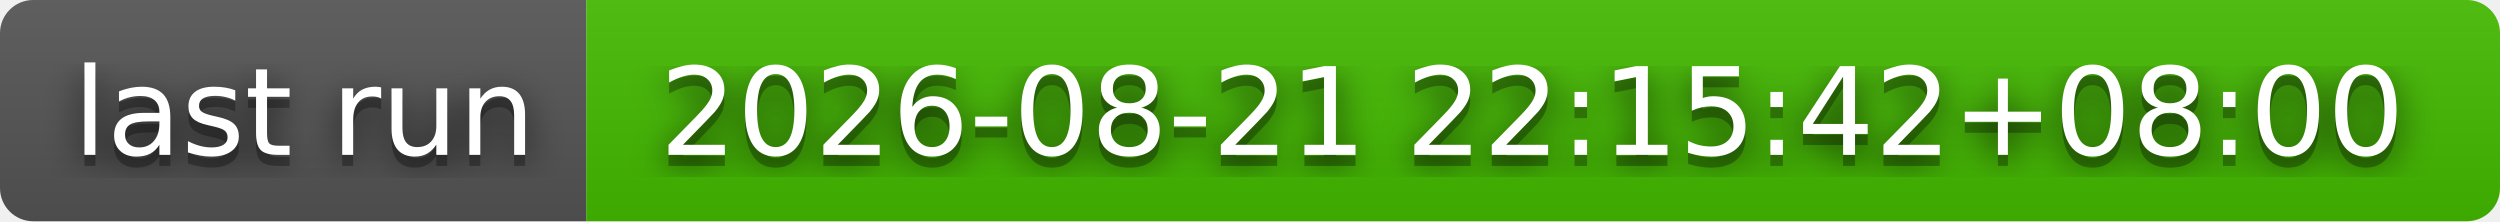
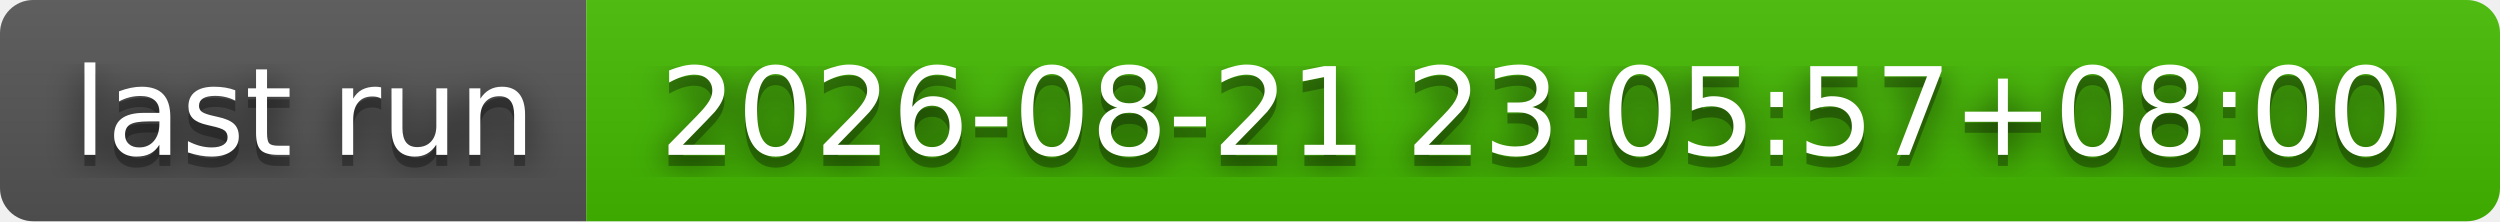
- <svg xmlns="http://www.w3.org/2000/svg" width="226" height="20" role="img" aria-label="last run: 2026-08-21 22:15:42+08:00">
+ <svg xmlns="http://www.w3.org/2000/svg" width="226" height="20" role="img" aria-label="last run: 2026-08-21 23:05:57+08:00">
  <filter id="blur">
    <feGaussianBlur stdDeviation="16" />
  </filter>
  <linearGradient id="s" x2="0" y2="100%">
    <stop offset="0" stop-color="#bbb" stop-opacity=".1" />
    <stop offset="1" stop-opacity=".1" />
  </linearGradient>
  <clipPath id="r">
    <rect width="226" height="20" rx="3" />
  </clipPath>
  <g clip-path="url(#r)">
    <rect width="53" height="20" fill="#555" />
    <rect x="53" width="173" height="20" fill="#4b0" />
    <rect width="226" height="20" fill="url(#s)" />
  </g>
  <g fill="#fff" text-anchor="middle" font-family="Verdana,Geneva,DejaVu Sans,sans-serif" text-rendering="geometricPrecision" font-size="110">
    <g transform="scale(.1)">
      <g aria-hidden="true" fill="#010101">
        <text x="275" y="150" fill-opacity=".8" filter="url(#blur)" textLength="430">last run</text>
        <text x="275" y="150" fill-opacity=".3" textLength="430">last run</text>
      </g>
      <text x="275" y="140" textLength="430">last run</text>
    </g>
    <g transform="scale(.1)">
      <g aria-hidden="true" fill="#010101">
-         <text x="1385" y="150" fill-opacity=".8" filter="url(#blur)" textLength="1630">2026-08-21 22:15:42+08:00</text>
-         <text x="1385" y="150" fill-opacity=".3" textLength="1630">2026-08-21 22:15:42+08:00</text>
+         <text x="1385" y="150" fill-opacity=".8" filter="url(#blur)" textLength="1630">2026-08-21 23:05:57+08:00</text>
+         <text x="1385" y="150" fill-opacity=".3" textLength="1630">2026-08-21 23:05:57+08:00</text>
      </g>
-       <text x="1385" y="140" textLength="1630">2026-08-21 22:15:42+08:00</text>
+       <text x="1385" y="140" textLength="1630">2026-08-21 23:05:57+08:00</text>
    </g>
  </g>
</svg>
